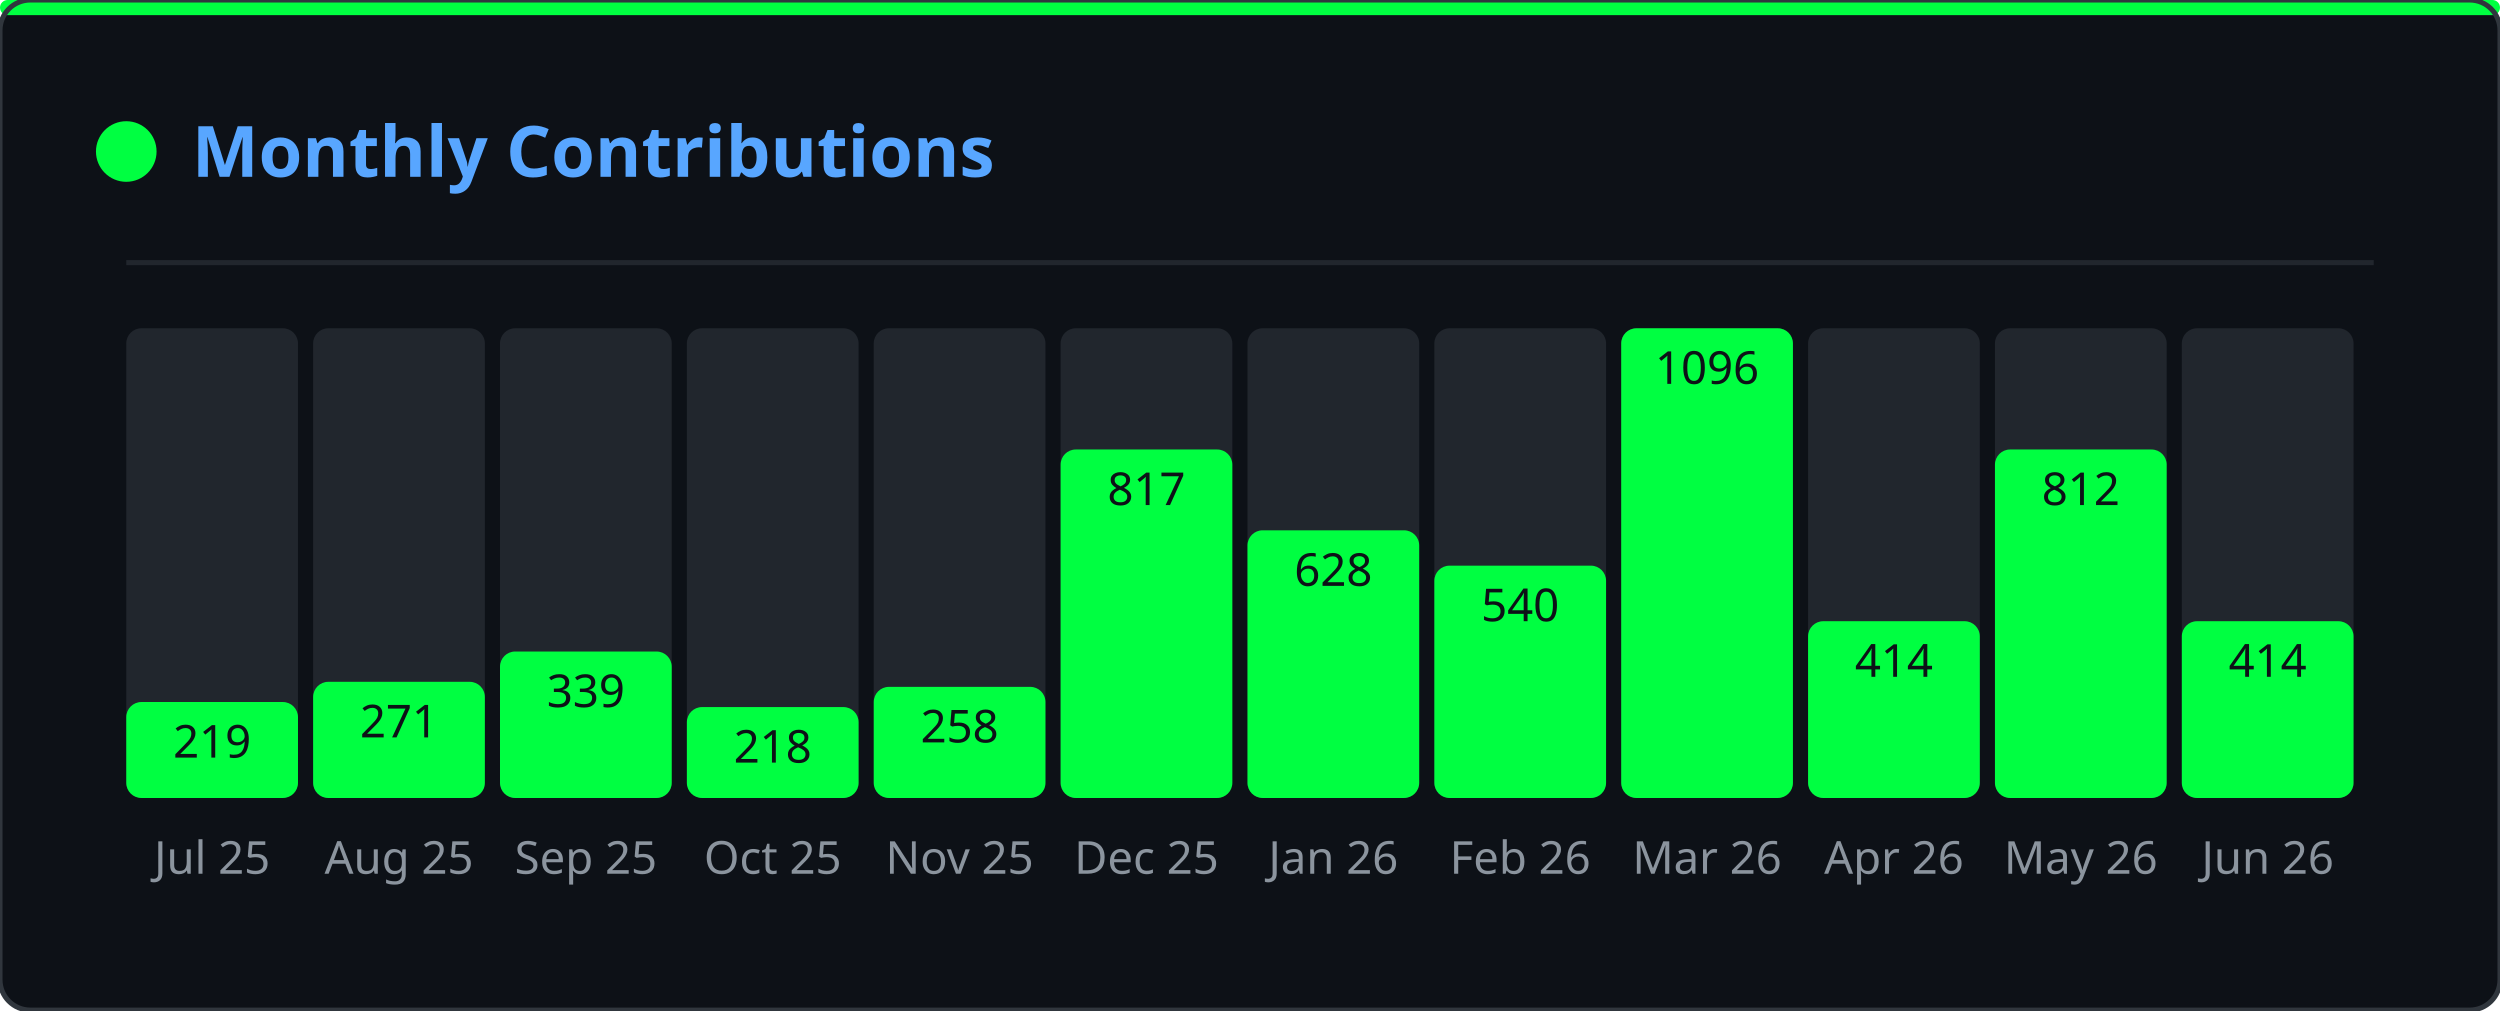
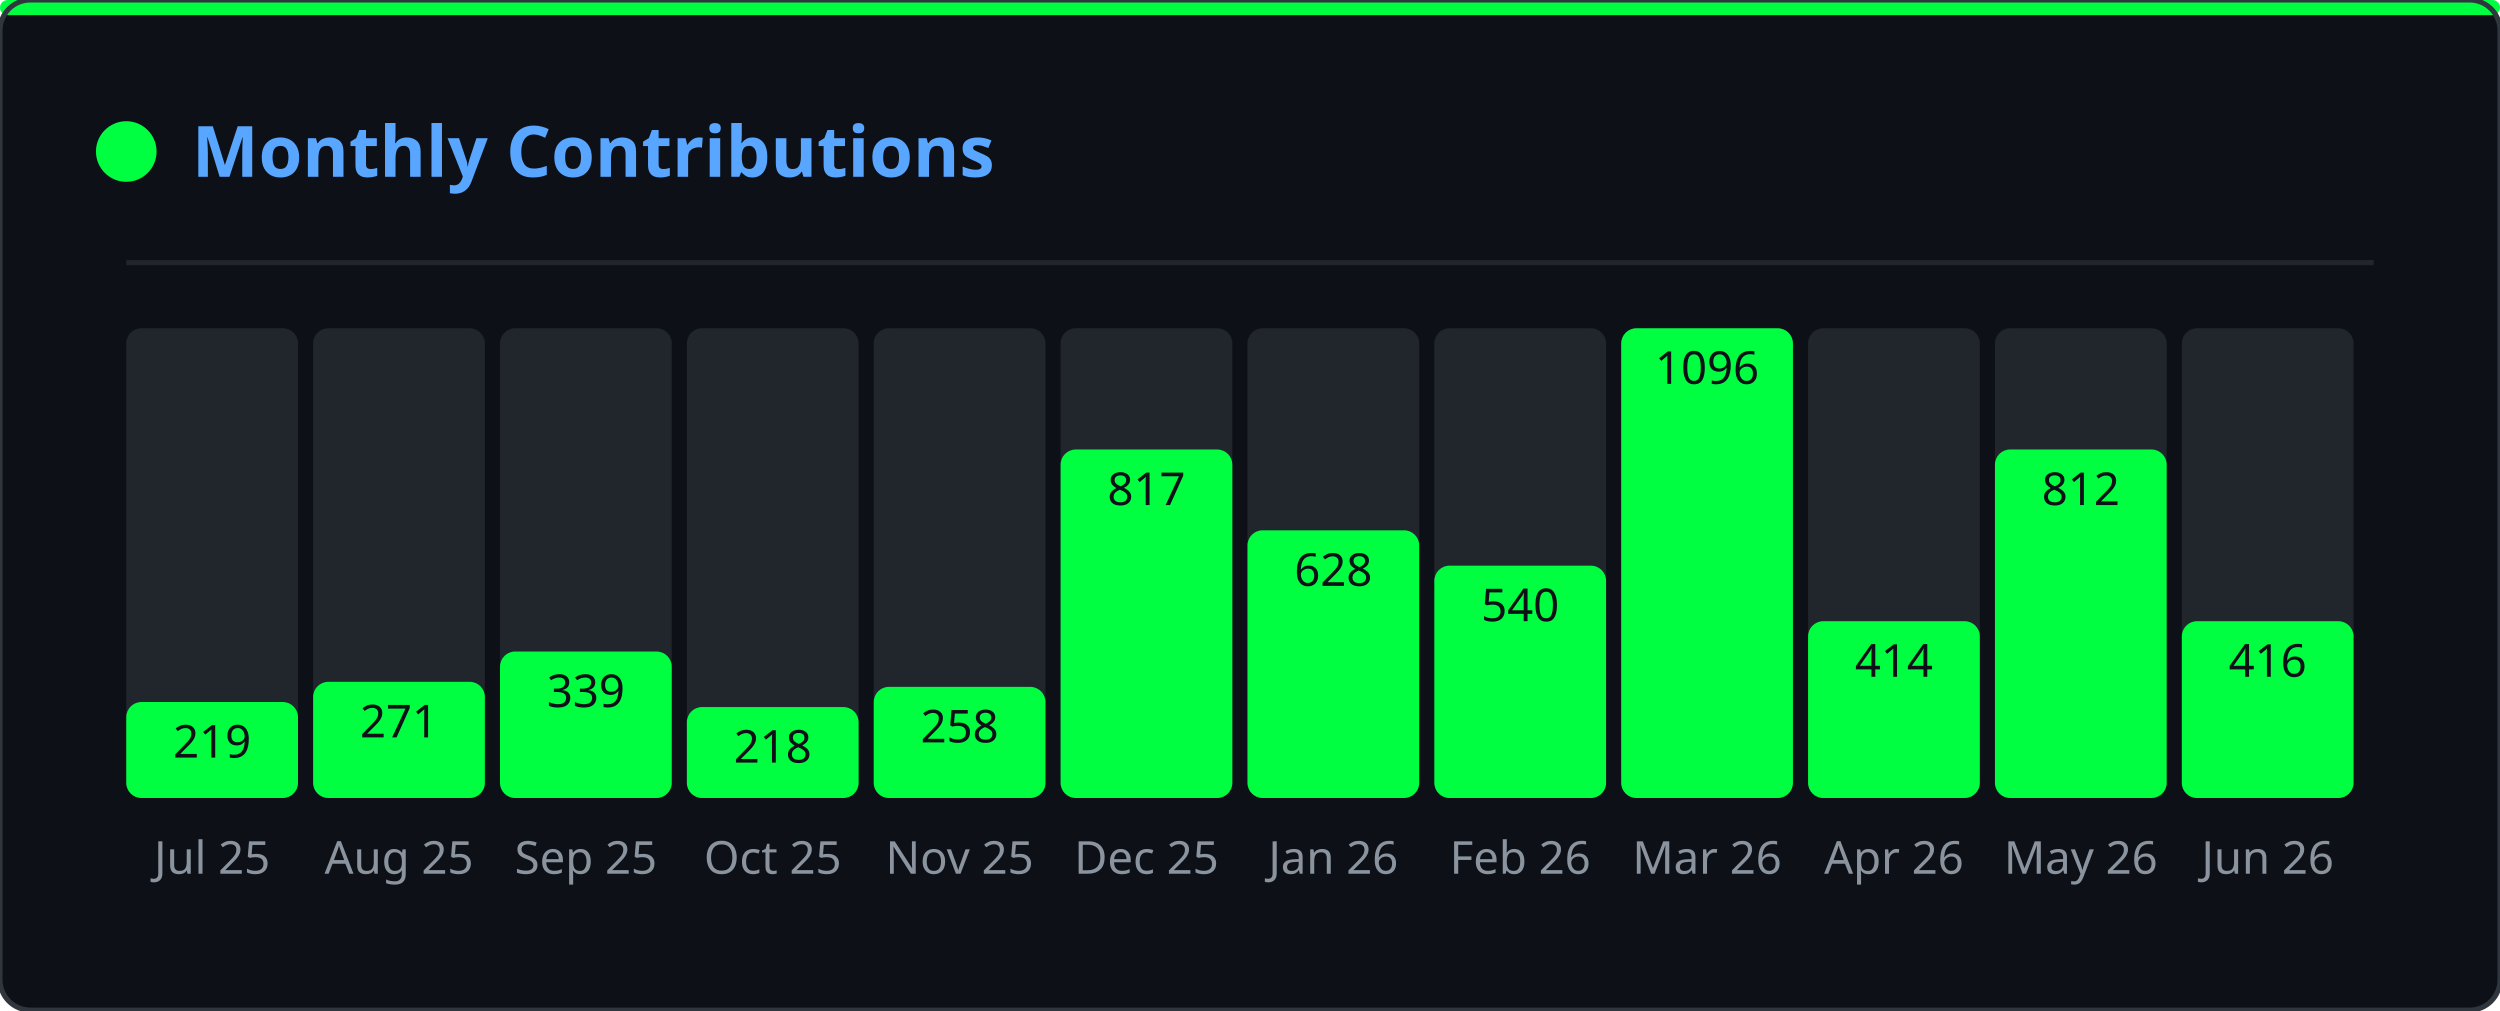
<svg xmlns="http://www.w3.org/2000/svg" width="495" height="200" viewBox="0 0 495 200">
  <defs>
    <clipPath id="gmo-clip">
      <rect width="495" height="200" rx="6" />
    </clipPath>
  </defs>
  <rect width="495" height="200" rx="6" fill="#0d1117" />
  <g clip-path="url(#gmo-clip)">
    <g opacity="0.22">
      <style>@keyframes gmo0{from{transform:translateY(-46px)}to{transform:translateY(214px)}}@keyframes gmo1{from{transform:translateY(-46px)}to{transform:translateY(214px)}}@keyframes gmo2{from{transform:translateY(-46px)}to{transform:translateY(214px)}}@keyframes gmo3{from{transform:translateY(-46px)}to{transform:translateY(214px)}}@keyframes gmo4{from{transform:translateY(-46px)}to{transform:translateY(214px)}}@keyframes gmo5{from{transform:translateY(-46px)}to{transform:translateY(214px)}}@keyframes gmo6{from{transform:translateY(-46px)}to{transform:translateY(214px)}}@keyframes gmo7{from{transform:translateY(-46px)}to{transform:translateY(214px)}}@keyframes gmo8{from{transform:translateY(-46px)}to{transform:translateY(214px)}}@keyframes gmo9{from{transform:translateY(-46px)}to{transform:translateY(214px)}}@keyframes gmo10{from{transform:translateY(-46px)}to{transform:translateY(214px)}}@keyframes gmo11{from{transform:translateY(-46px)}to{transform:translateY(214px)}}@keyframes gmo12{from{transform:translateY(-46px)}to{transform:translateY(214px)}}@keyframes gmo13{from{transform:translateY(-46px)}to{transform:translateY(214px)}}@keyframes gmo14{from{transform:translateY(-46px)}to{transform:translateY(214px)}}@keyframes gmo15{from{transform:translateY(-46px)}to{transform:translateY(214px)}}@keyframes gmo16{from{transform:translateY(-46px)}to{transform:translateY(214px)}}@keyframes gmo17{from{transform:translateY(-46px)}to{transform:translateY(214px)}}@keyframes gmo18{from{transform:translateY(-46px)}to{transform:translateY(214px)}}@keyframes gmo19{from{transform:translateY(-46px)}to{transform:translateY(214px)}}@keyframes gmo20{from{transform:translateY(-46px)}to{transform:translateY(214px)}}@keyframes gmo21{from{transform:translateY(-46px)}to{transform:translateY(214px)}}@keyframes gmo22{from{transform:translateY(-46px)}to{transform:translateY(214px)}}@keyframes gmo23{from{transform:translateY(-46px)}to{transform:translateY(214px)}}@keyframes gmo24{from{transform:translateY(-46px)}to{transform:translateY(214px)}}@keyframes gmo25{from{transform:translateY(-46px)}to{transform:translateY(214px)}}@keyframes gmo26{from{transform:translateY(-46px)}to{transform:translateY(214px)}}@keyframes gmo27{from{transform:translateY(-46px)}to{transform:translateY(214px)}}@keyframes gmo28{from{transform:translateY(-46px)}to{transform:translateY(214px)}}@keyframes gmo29{from{transform:translateY(-46px)}to{transform:translateY(214px)}}@keyframes gmo30{from{transform:translateY(-46px)}to{transform:translateY(214px)}}@keyframes gmo31{from{transform:translateY(-46px)}to{transform:translateY(214px)}}@keyframes gmo32{from{transform:translateY(-46px)}to{transform:translateY(214px)}}@keyframes gmo33{from{transform:translateY(-46px)}to{transform:translateY(214px)}}@keyframes gmo34{from{transform:translateY(-46px)}to{transform:translateY(214px)}}@keyframes gmo35{from{transform:translateY(-46px)}to{transform:translateY(214px)}}@keyframes gmo36{from{transform:translateY(-46px)}to{transform:translateY(214px)}}@keyframes gmo37{from{transform:translateY(-46px)}to{transform:translateY(214px)}}</style>
      <g style="animation:gmo0 3.17s linear infinite;animation-delay:-1.98s">
        <text x="347" y="0" font-family="monospace" font-size="12" fill="#00ff41">ｵ</text>
        <text x="347" y="-14" font-family="monospace" font-size="12" fill="#00ff41" opacity="0.75">ｹ</text>
        <text x="347" y="-28" font-family="monospace" font-size="12" fill="#00ff41" opacity="0.50">ﾙ</text>
        <text x="347" y="-42" font-family="monospace" font-size="12" fill="#00ff41" opacity="0.25">ﾝ</text>
      </g>
      <g style="animation:gmo1 2.45s linear infinite;animation-delay:-0.88s">
        <text x="370" y="0" font-family="monospace" font-size="12" fill="#00ff41">ｬ</text>
        <text x="370" y="-14" font-family="monospace" font-size="12" fill="#00ff41" opacity="0.75">ﾈ</text>
        <text x="370" y="-28" font-family="monospace" font-size="12" fill="#00ff41" opacity="0.50">ｪ</text>
        <text x="370" y="-42" font-family="monospace" font-size="12" fill="#00ff41" opacity="0.25">ﾒ</text>
      </g>
      <g style="animation:gmo2 1.54s linear infinite;animation-delay:-0.38s">
        <text x="143" y="0" font-family="monospace" font-size="12" fill="#00ff41">ｼ</text>
        <text x="143" y="-14" font-family="monospace" font-size="12" fill="#00ff41" opacity="0.75">ﾆ</text>
        <text x="143" y="-28" font-family="monospace" font-size="12" fill="#00ff41" opacity="0.50">ﾃ</text>
        <text x="143" y="-42" font-family="monospace" font-size="12" fill="#00ff41" opacity="0.25">ﾍ</text>
      </g>
      <g style="animation:gmo3 1.56s linear infinite;animation-delay:-0.33s">
        <text x="195" y="0" font-family="monospace" font-size="12" fill="#00ff41">ｯ</text>
        <text x="195" y="-14" font-family="monospace" font-size="12" fill="#00ff41" opacity="0.75">ﾃ</text>
        <text x="195" y="-28" font-family="monospace" font-size="12" fill="#00ff41" opacity="0.50">0</text>
        <text x="195" y="-42" font-family="monospace" font-size="12" fill="#00ff41" opacity="0.25">ﾐ</text>
      </g>
      <g style="animation:gmo4 2.69s linear infinite;animation-delay:-1.17s">
        <text x="23" y="0" font-family="monospace" font-size="12" fill="#00ff41">ｾ</text>
        <text x="23" y="-14" font-family="monospace" font-size="12" fill="#00ff41" opacity="0.75">3</text>
        <text x="23" y="-28" font-family="monospace" font-size="12" fill="#00ff41" opacity="0.50">ﾔ</text>
        <text x="23" y="-42" font-family="monospace" font-size="12" fill="#00ff41" opacity="0.25">ｭ</text>
      </g>
      <g style="animation:gmo5 1.52s linear infinite;animation-delay:-0.85s">
        <text x="277" y="0" font-family="monospace" font-size="12" fill="#00ff41">ｪ</text>
        <text x="277" y="-14" font-family="monospace" font-size="12" fill="#00ff41" opacity="0.75">ﾕ</text>
        <text x="277" y="-28" font-family="monospace" font-size="12" fill="#00ff41" opacity="0.50">5</text>
        <text x="277" y="-42" font-family="monospace" font-size="12" fill="#00ff41" opacity="0.25">ﾁ</text>
      </g>
      <g style="animation:gmo6 1.74s linear infinite;animation-delay:-1.14s">
        <text x="456" y="0" font-family="monospace" font-size="12" fill="#00ff41">0</text>
        <text x="456" y="-14" font-family="monospace" font-size="12" fill="#00ff41" opacity="0.75">ｬ</text>
        <text x="456" y="-28" font-family="monospace" font-size="12" fill="#00ff41" opacity="0.50">ﾗ</text>
        <text x="456" y="-42" font-family="monospace" font-size="12" fill="#00ff41" opacity="0.25">ｭ</text>
      </g>
      <g style="animation:gmo7 3.18s linear infinite;animation-delay:-3.10s">
        <text x="60" y="0" font-family="monospace" font-size="12" fill="#00ff41">9</text>
        <text x="60" y="-14" font-family="monospace" font-size="12" fill="#00ff41" opacity="0.75">ｿ</text>
        <text x="60" y="-28" font-family="monospace" font-size="12" fill="#00ff41" opacity="0.50">1</text>
        <text x="60" y="-42" font-family="monospace" font-size="12" fill="#00ff41" opacity="0.25">ﾔ</text>
      </g>
      <g style="animation:gmo8 2.71s linear infinite;animation-delay:-1.03s">
        <text x="250" y="0" font-family="monospace" font-size="12" fill="#00ff41">ﾆ</text>
        <text x="250" y="-14" font-family="monospace" font-size="12" fill="#00ff41" opacity="0.75">ｳ</text>
        <text x="250" y="-28" font-family="monospace" font-size="12" fill="#00ff41" opacity="0.50">ﾔ</text>
        <text x="250" y="-42" font-family="monospace" font-size="12" fill="#00ff41" opacity="0.25">ｶ</text>
      </g>
      <g style="animation:gmo9 2.04s linear infinite;animation-delay:-2.01s">
        <text x="69" y="0" font-family="monospace" font-size="12" fill="#00ff41">ﾑ</text>
        <text x="69" y="-14" font-family="monospace" font-size="12" fill="#00ff41" opacity="0.75">0</text>
        <text x="69" y="-28" font-family="monospace" font-size="12" fill="#00ff41" opacity="0.50">ﾜ</text>
        <text x="69" y="-42" font-family="monospace" font-size="12" fill="#00ff41" opacity="0.25">ｾ</text>
      </g>
      <g style="animation:gmo10 2.79s linear infinite;animation-delay:-1.46s">
        <text x="434" y="0" font-family="monospace" font-size="12" fill="#00ff41">ﾐ</text>
        <text x="434" y="-14" font-family="monospace" font-size="12" fill="#00ff41" opacity="0.75">ﾐ</text>
        <text x="434" y="-28" font-family="monospace" font-size="12" fill="#00ff41" opacity="0.50">ｨ</text>
        <text x="434" y="-42" font-family="monospace" font-size="12" fill="#00ff41" opacity="0.25">ｱ</text>
      </g>
      <g style="animation:gmo11 2.20s linear infinite;animation-delay:-1.15s">
        <text x="128" y="0" font-family="monospace" font-size="12" fill="#00ff41">ﾔ</text>
        <text x="128" y="-14" font-family="monospace" font-size="12" fill="#00ff41" opacity="0.75">ﾈ</text>
        <text x="128" y="-28" font-family="monospace" font-size="12" fill="#00ff41" opacity="0.50">ｺ</text>
        <text x="128" y="-42" font-family="monospace" font-size="12" fill="#00ff41" opacity="0.25">ﾏ</text>
      </g>
      <g style="animation:gmo12 1.68s linear infinite;animation-delay:-0.15s">
        <text x="16" y="0" font-family="monospace" font-size="12" fill="#00ff41">ｦ</text>
        <text x="16" y="-14" font-family="monospace" font-size="12" fill="#00ff41" opacity="0.75">ｹ</text>
        <text x="16" y="-28" font-family="monospace" font-size="12" fill="#00ff41" opacity="0.50">9</text>
        <text x="16" y="-42" font-family="monospace" font-size="12" fill="#00ff41" opacity="0.25">ﾂ</text>
      </g>
      <g style="animation:gmo13 2.59s linear infinite;animation-delay:-1.86s">
        <text x="211" y="0" font-family="monospace" font-size="12" fill="#00ff41">6</text>
        <text x="211" y="-14" font-family="monospace" font-size="12" fill="#00ff41" opacity="0.75">7</text>
        <text x="211" y="-28" font-family="monospace" font-size="12" fill="#00ff41" opacity="0.50">3</text>
        <text x="211" y="-42" font-family="monospace" font-size="12" fill="#00ff41" opacity="0.25">ｹ</text>
      </g>
      <g style="animation:gmo14 2.60s linear infinite;animation-delay:-0.65s">
        <text x="346" y="0" font-family="monospace" font-size="12" fill="#00ff41">ｶ</text>
        <text x="346" y="-14" font-family="monospace" font-size="12" fill="#00ff41" opacity="0.75">3</text>
        <text x="346" y="-28" font-family="monospace" font-size="12" fill="#00ff41" opacity="0.50">ｮ</text>
        <text x="346" y="-42" font-family="monospace" font-size="12" fill="#00ff41" opacity="0.25">ｼ</text>
      </g>
      <g style="animation:gmo15 2.37s linear infinite;animation-delay:-0.49s">
        <text x="70" y="0" font-family="monospace" font-size="12" fill="#00ff41">7</text>
        <text x="70" y="-14" font-family="monospace" font-size="12" fill="#00ff41" opacity="0.75">0</text>
        <text x="70" y="-28" font-family="monospace" font-size="12" fill="#00ff41" opacity="0.50">ﾊ</text>
        <text x="70" y="-42" font-family="monospace" font-size="12" fill="#00ff41" opacity="0.25">ﾔ</text>
      </g>
      <g style="animation:gmo16 1.89s linear infinite;animation-delay:-0.64s">
        <text x="421" y="0" font-family="monospace" font-size="12" fill="#00ff41">ﾁ</text>
        <text x="421" y="-14" font-family="monospace" font-size="12" fill="#00ff41" opacity="0.75">8</text>
        <text x="421" y="-28" font-family="monospace" font-size="12" fill="#00ff41" opacity="0.50">ﾓ</text>
        <text x="421" y="-42" font-family="monospace" font-size="12" fill="#00ff41" opacity="0.25">ﾘ</text>
      </g>
      <g style="animation:gmo17 1.82s linear infinite;animation-delay:-0.95s">
        <text x="117" y="0" font-family="monospace" font-size="12" fill="#00ff41">ﾗ</text>
        <text x="117" y="-14" font-family="monospace" font-size="12" fill="#00ff41" opacity="0.75">ｴ</text>
        <text x="117" y="-28" font-family="monospace" font-size="12" fill="#00ff41" opacity="0.50">ｯ</text>
        <text x="117" y="-42" font-family="monospace" font-size="12" fill="#00ff41" opacity="0.25">ﾍ</text>
      </g>
      <g style="animation:gmo18 2.63s linear infinite;animation-delay:-1.87s">
        <text x="274" y="0" font-family="monospace" font-size="12" fill="#00ff41">ﾚ</text>
        <text x="274" y="-14" font-family="monospace" font-size="12" fill="#00ff41" opacity="0.75">ﾐ</text>
        <text x="274" y="-28" font-family="monospace" font-size="12" fill="#00ff41" opacity="0.50">ｶ</text>
        <text x="274" y="-42" font-family="monospace" font-size="12" fill="#00ff41" opacity="0.25">0</text>
      </g>
      <g style="animation:gmo19 2.65s linear infinite;animation-delay:-1.13s">
        <text x="438" y="0" font-family="monospace" font-size="12" fill="#00ff41">ｬ</text>
        <text x="438" y="-14" font-family="monospace" font-size="12" fill="#00ff41" opacity="0.75">ﾇ</text>
        <text x="438" y="-28" font-family="monospace" font-size="12" fill="#00ff41" opacity="0.50">ｶ</text>
        <text x="438" y="-42" font-family="monospace" font-size="12" fill="#00ff41" opacity="0.25">ﾖ</text>
      </g>
      <g style="animation:gmo20 2.58s linear infinite;animation-delay:-0.10s">
        <text x="220" y="0" font-family="monospace" font-size="12" fill="#00ff41">ｲ</text>
        <text x="220" y="-14" font-family="monospace" font-size="12" fill="#00ff41" opacity="0.75">ﾜ</text>
        <text x="220" y="-28" font-family="monospace" font-size="12" fill="#00ff41" opacity="0.50">8</text>
        <text x="220" y="-42" font-family="monospace" font-size="12" fill="#00ff41" opacity="0.25">ﾜ</text>
      </g>
      <g style="animation:gmo21 3.19s linear infinite;animation-delay:-2.81s">
        <text x="157" y="0" font-family="monospace" font-size="12" fill="#00ff41">ﾎ</text>
        <text x="157" y="-14" font-family="monospace" font-size="12" fill="#00ff41" opacity="0.75">ﾎ</text>
        <text x="157" y="-28" font-family="monospace" font-size="12" fill="#00ff41" opacity="0.50">ﾝ</text>
        <text x="157" y="-42" font-family="monospace" font-size="12" fill="#00ff41" opacity="0.25">ﾐ</text>
      </g>
      <g style="animation:gmo22 2.13s linear infinite;animation-delay:-1.11s">
        <text x="243" y="0" font-family="monospace" font-size="12" fill="#00ff41">6</text>
        <text x="243" y="-14" font-family="monospace" font-size="12" fill="#00ff41" opacity="0.75">ｧ</text>
        <text x="243" y="-28" font-family="monospace" font-size="12" fill="#00ff41" opacity="0.50">ﾕ</text>
        <text x="243" y="-42" font-family="monospace" font-size="12" fill="#00ff41" opacity="0.25">ﾛ</text>
      </g>
      <g style="animation:gmo23 2.82s linear infinite;animation-delay:-2.46s">
        <text x="136" y="0" font-family="monospace" font-size="12" fill="#00ff41">ｱ</text>
        <text x="136" y="-14" font-family="monospace" font-size="12" fill="#00ff41" opacity="0.75">3</text>
        <text x="136" y="-28" font-family="monospace" font-size="12" fill="#00ff41" opacity="0.50">5</text>
        <text x="136" y="-42" font-family="monospace" font-size="12" fill="#00ff41" opacity="0.25">ﾄ</text>
      </g>
      <g style="animation:gmo24 2.59s linear infinite;animation-delay:-1.04s">
        <text x="259" y="0" font-family="monospace" font-size="12" fill="#00ff41">8</text>
        <text x="259" y="-14" font-family="monospace" font-size="12" fill="#00ff41" opacity="0.75">ﾀ</text>
        <text x="259" y="-28" font-family="monospace" font-size="12" fill="#00ff41" opacity="0.50">ｻ</text>
        <text x="259" y="-42" font-family="monospace" font-size="12" fill="#00ff41" opacity="0.25">ﾘ</text>
      </g>
      <g style="animation:gmo25 3.12s linear infinite;animation-delay:-0.27s">
        <text x="233" y="0" font-family="monospace" font-size="12" fill="#00ff41">ｷ</text>
        <text x="233" y="-14" font-family="monospace" font-size="12" fill="#00ff41" opacity="0.75">ﾍ</text>
        <text x="233" y="-28" font-family="monospace" font-size="12" fill="#00ff41" opacity="0.50">ﾁ</text>
        <text x="233" y="-42" font-family="monospace" font-size="12" fill="#00ff41" opacity="0.25">ｪ</text>
      </g>
      <g style="animation:gmo26 2.75s linear infinite;animation-delay:-0.30s">
        <text x="382" y="0" font-family="monospace" font-size="12" fill="#00ff41">ｭ</text>
        <text x="382" y="-14" font-family="monospace" font-size="12" fill="#00ff41" opacity="0.75">3</text>
        <text x="382" y="-28" font-family="monospace" font-size="12" fill="#00ff41" opacity="0.50">ﾗ</text>
        <text x="382" y="-42" font-family="monospace" font-size="12" fill="#00ff41" opacity="0.25">ﾂ</text>
      </g>
      <g style="animation:gmo27 2.43s linear infinite;animation-delay:-0.93s">
        <text x="135" y="0" font-family="monospace" font-size="12" fill="#00ff41">ﾌ</text>
        <text x="135" y="-14" font-family="monospace" font-size="12" fill="#00ff41" opacity="0.75">ﾀ</text>
        <text x="135" y="-28" font-family="monospace" font-size="12" fill="#00ff41" opacity="0.50">ｩ</text>
        <text x="135" y="-42" font-family="monospace" font-size="12" fill="#00ff41" opacity="0.25">ﾗ</text>
      </g>
      <g style="animation:gmo28 1.82s linear infinite;animation-delay:-1.45s">
        <text x="292" y="0" font-family="monospace" font-size="12" fill="#00ff41">ｴ</text>
        <text x="292" y="-14" font-family="monospace" font-size="12" fill="#00ff41" opacity="0.75">ﾏ</text>
        <text x="292" y="-28" font-family="monospace" font-size="12" fill="#00ff41" opacity="0.50">ｼ</text>
        <text x="292" y="-42" font-family="monospace" font-size="12" fill="#00ff41" opacity="0.25">ｱ</text>
      </g>
      <g style="animation:gmo29 2.70s linear infinite;animation-delay:-0.09s">
        <text x="226" y="0" font-family="monospace" font-size="12" fill="#00ff41">ｸ</text>
        <text x="226" y="-14" font-family="monospace" font-size="12" fill="#00ff41" opacity="0.75">ﾍ</text>
        <text x="226" y="-28" font-family="monospace" font-size="12" fill="#00ff41" opacity="0.50">ﾏ</text>
        <text x="226" y="-42" font-family="monospace" font-size="12" fill="#00ff41" opacity="0.25">ﾇ</text>
      </g>
      <g style="animation:gmo30 2.38s linear infinite;animation-delay:-0.91s">
        <text x="359" y="0" font-family="monospace" font-size="12" fill="#00ff41">ｽ</text>
        <text x="359" y="-14" font-family="monospace" font-size="12" fill="#00ff41" opacity="0.75">ｹ</text>
        <text x="359" y="-28" font-family="monospace" font-size="12" fill="#00ff41" opacity="0.50">ｳ</text>
        <text x="359" y="-42" font-family="monospace" font-size="12" fill="#00ff41" opacity="0.25">ｪ</text>
      </g>
      <g style="animation:gmo31 2.02s linear infinite;animation-delay:-1.07s">
        <text x="440" y="0" font-family="monospace" font-size="12" fill="#00ff41">ｨ</text>
        <text x="440" y="-14" font-family="monospace" font-size="12" fill="#00ff41" opacity="0.75">ｶ</text>
        <text x="440" y="-28" font-family="monospace" font-size="12" fill="#00ff41" opacity="0.50">ｲ</text>
        <text x="440" y="-42" font-family="monospace" font-size="12" fill="#00ff41" opacity="0.25">0</text>
      </g>
      <g style="animation:gmo32 2.12s linear infinite;animation-delay:-0.56s">
        <text x="300" y="0" font-family="monospace" font-size="12" fill="#00ff41">ﾂ</text>
        <text x="300" y="-14" font-family="monospace" font-size="12" fill="#00ff41" opacity="0.75">ｻ</text>
        <text x="300" y="-28" font-family="monospace" font-size="12" fill="#00ff41" opacity="0.50">ｭ</text>
        <text x="300" y="-42" font-family="monospace" font-size="12" fill="#00ff41" opacity="0.25">ｬ</text>
      </g>
      <g style="animation:gmo33 2.94s linear infinite;animation-delay:-0.60s">
        <text x="350" y="0" font-family="monospace" font-size="12" fill="#00ff41">1</text>
        <text x="350" y="-14" font-family="monospace" font-size="12" fill="#00ff41" opacity="0.75">ﾓ</text>
        <text x="350" y="-28" font-family="monospace" font-size="12" fill="#00ff41" opacity="0.50">8</text>
        <text x="350" y="-42" font-family="monospace" font-size="12" fill="#00ff41" opacity="0.25">4</text>
      </g>
      <g style="animation:gmo34 1.56s linear infinite;animation-delay:-0.30s">
        <text x="230" y="0" font-family="monospace" font-size="12" fill="#00ff41">1</text>
        <text x="230" y="-14" font-family="monospace" font-size="12" fill="#00ff41" opacity="0.75">ﾝ</text>
        <text x="230" y="-28" font-family="monospace" font-size="12" fill="#00ff41" opacity="0.50">ｭ</text>
        <text x="230" y="-42" font-family="monospace" font-size="12" fill="#00ff41" opacity="0.25">ﾘ</text>
      </g>
      <g style="animation:gmo35 1.82s linear infinite;animation-delay:-1.61s">
        <text x="24" y="0" font-family="monospace" font-size="12" fill="#00ff41">7</text>
        <text x="24" y="-14" font-family="monospace" font-size="12" fill="#00ff41" opacity="0.75">ｲ</text>
        <text x="24" y="-28" font-family="monospace" font-size="12" fill="#00ff41" opacity="0.50">ｱ</text>
        <text x="24" y="-42" font-family="monospace" font-size="12" fill="#00ff41" opacity="0.25">ｱ</text>
      </g>
      <g style="animation:gmo36 3.09s linear infinite;animation-delay:-2.58s">
        <text x="18" y="0" font-family="monospace" font-size="12" fill="#00ff41">ﾈ</text>
        <text x="18" y="-14" font-family="monospace" font-size="12" fill="#00ff41" opacity="0.75">ｿ</text>
        <text x="18" y="-28" font-family="monospace" font-size="12" fill="#00ff41" opacity="0.50">ｵ</text>
        <text x="18" y="-42" font-family="monospace" font-size="12" fill="#00ff41" opacity="0.25">ｴ</text>
      </g>
      <g style="animation:gmo37 2.82s linear infinite;animation-delay:-0.52s">
        <text x="457" y="0" font-family="monospace" font-size="12" fill="#00ff41">1</text>
        <text x="457" y="-14" font-family="monospace" font-size="12" fill="#00ff41" opacity="0.75">ｹ</text>
        <text x="457" y="-28" font-family="monospace" font-size="12" fill="#00ff41" opacity="0.50">ﾔ</text>
        <text x="457" y="-42" font-family="monospace" font-size="12" fill="#00ff41" opacity="0.25">ｴ</text>
      </g>
    </g>
  </g>
  <rect width="495" height="3" rx="1.5" fill="#00ff41" />
  <rect width="495" height="200" rx="6" fill="none" stroke="#30363d" stroke-width="1" />
  <circle cx="25" cy="30" r="6" fill="#00ff41" />
  <text x="38" y="35" font-family="'Segoe UI',Ubuntu,sans-serif" font-size="14" font-weight="600" fill="#58a6ff">Monthly Contributions</text>
  <line x1="25" y1="52" x2="470" y2="52" stroke="#21262d" stroke-width="1" />
  <rect x="25" y="65" width="34" height="93" rx="3" fill="#21262d" />
  <rect x="25" y="139" width="34" height="19" rx="3" fill="#00ff41" />
  <text x="42" y="173" text-anchor="middle" font-family="'Segoe UI',Ubuntu,sans-serif" font-size="9" fill="#8b949e">Jul 25</text>
  <text x="42" y="150" text-anchor="middle" font-family="'Segoe UI',Ubuntu,sans-serif" font-size="9" fill="#0d1117">219</text>
  <rect x="62" y="65" width="34" height="93" rx="3" fill="#21262d" />
  <rect x="62" y="135" width="34" height="23" rx="3" fill="#00ff41" />
  <text x="79" y="173" text-anchor="middle" font-family="'Segoe UI',Ubuntu,sans-serif" font-size="9" fill="#8b949e">Aug 25</text>
  <text x="79" y="146" text-anchor="middle" font-family="'Segoe UI',Ubuntu,sans-serif" font-size="9" fill="#0d1117">271</text>
  <rect x="99" y="65" width="34" height="93" rx="3" fill="#21262d" />
  <rect x="99" y="129" width="34" height="29" rx="3" fill="#00ff41" />
  <text x="116" y="173" text-anchor="middle" font-family="'Segoe UI',Ubuntu,sans-serif" font-size="9" fill="#8b949e">Sep 25</text>
  <text x="116" y="140" text-anchor="middle" font-family="'Segoe UI',Ubuntu,sans-serif" font-size="9" fill="#0d1117">339</text>
  <rect x="136" y="65" width="34" height="93" rx="3" fill="#21262d" />
  <rect x="136" y="140" width="34" height="18" rx="3" fill="#00ff41" />
  <text x="153" y="173" text-anchor="middle" font-family="'Segoe UI',Ubuntu,sans-serif" font-size="9" fill="#8b949e">Oct 25</text>
  <text x="153" y="151" text-anchor="middle" font-family="'Segoe UI',Ubuntu,sans-serif" font-size="9" fill="#0d1117">218</text>
  <rect x="173" y="65" width="34" height="93" rx="3" fill="#21262d" />
  <rect x="173" y="136" width="34" height="22" rx="3" fill="#00ff41" />
  <text x="190" y="173" text-anchor="middle" font-family="'Segoe UI',Ubuntu,sans-serif" font-size="9" fill="#8b949e">Nov 25</text>
  <text x="190" y="147" text-anchor="middle" font-family="'Segoe UI',Ubuntu,sans-serif" font-size="9" fill="#0d1117">258</text>
  <rect x="210" y="65" width="34" height="93" rx="3" fill="#21262d" />
  <rect x="210" y="89" width="34" height="69" rx="3" fill="#00ff41" />
  <text x="227" y="173" text-anchor="middle" font-family="'Segoe UI',Ubuntu,sans-serif" font-size="9" fill="#8b949e">Dec 25</text>
  <text x="227" y="100" text-anchor="middle" font-family="'Segoe UI',Ubuntu,sans-serif" font-size="9" fill="#0d1117">817</text>
  <rect x="247" y="65" width="34" height="93" rx="3" fill="#21262d" />
  <rect x="247" y="105" width="34" height="53" rx="3" fill="#00ff41" />
  <text x="264" y="173" text-anchor="middle" font-family="'Segoe UI',Ubuntu,sans-serif" font-size="9" fill="#8b949e">Jan 26</text>
  <text x="264" y="116" text-anchor="middle" font-family="'Segoe UI',Ubuntu,sans-serif" font-size="9" fill="#0d1117">628</text>
  <rect x="284" y="65" width="34" height="93" rx="3" fill="#21262d" />
  <rect x="284" y="112" width="34" height="46" rx="3" fill="#00ff41" />
  <text x="301" y="173" text-anchor="middle" font-family="'Segoe UI',Ubuntu,sans-serif" font-size="9" fill="#8b949e">Feb 26</text>
  <text x="301" y="123" text-anchor="middle" font-family="'Segoe UI',Ubuntu,sans-serif" font-size="9" fill="#0d1117">540</text>
  <rect x="321" y="65" width="34" height="93" rx="3" fill="#21262d" />
  <rect x="321" y="65" width="34" height="93" rx="3" fill="#00ff41" />
  <text x="338" y="173" text-anchor="middle" font-family="'Segoe UI',Ubuntu,sans-serif" font-size="9" fill="#8b949e">Mar 26</text>
  <text x="338" y="76" text-anchor="middle" font-family="'Segoe UI',Ubuntu,sans-serif" font-size="9" fill="#0d1117">1096</text>
  <rect x="358" y="65" width="34" height="93" rx="3" fill="#21262d" />
  <rect x="358" y="123" width="34" height="35" rx="3" fill="#00ff41" />
  <text x="375" y="173" text-anchor="middle" font-family="'Segoe UI',Ubuntu,sans-serif" font-size="9" fill="#8b949e">Apr 26</text>
  <text x="375" y="134" text-anchor="middle" font-family="'Segoe UI',Ubuntu,sans-serif" font-size="9" fill="#0d1117">414</text>
  <rect x="395" y="65" width="34" height="93" rx="3" fill="#21262d" />
  <rect x="395" y="89" width="34" height="69" rx="3" fill="#00ff41" />
  <text x="412" y="173" text-anchor="middle" font-family="'Segoe UI',Ubuntu,sans-serif" font-size="9" fill="#8b949e">May 26</text>
  <text x="412" y="100" text-anchor="middle" font-family="'Segoe UI',Ubuntu,sans-serif" font-size="9" fill="#0d1117">812</text>
  <rect x="432" y="65" width="34" height="93" rx="3" fill="#21262d" />
  <rect x="432" y="123" width="34" height="35" rx="3" fill="#00ff41" />
  <text x="449" y="173" text-anchor="middle" font-family="'Segoe UI',Ubuntu,sans-serif" font-size="9" fill="#8b949e">Jun 26</text>
-   <text x="449" y="134" text-anchor="middle" font-family="'Segoe UI',Ubuntu,sans-serif" font-size="9" fill="#0d1117">414</text>
+   <text x="449" y="134" text-anchor="middle" font-family="'Segoe UI',Ubuntu,sans-serif" font-size="9" fill="#0d1117">416</text>
</svg>
